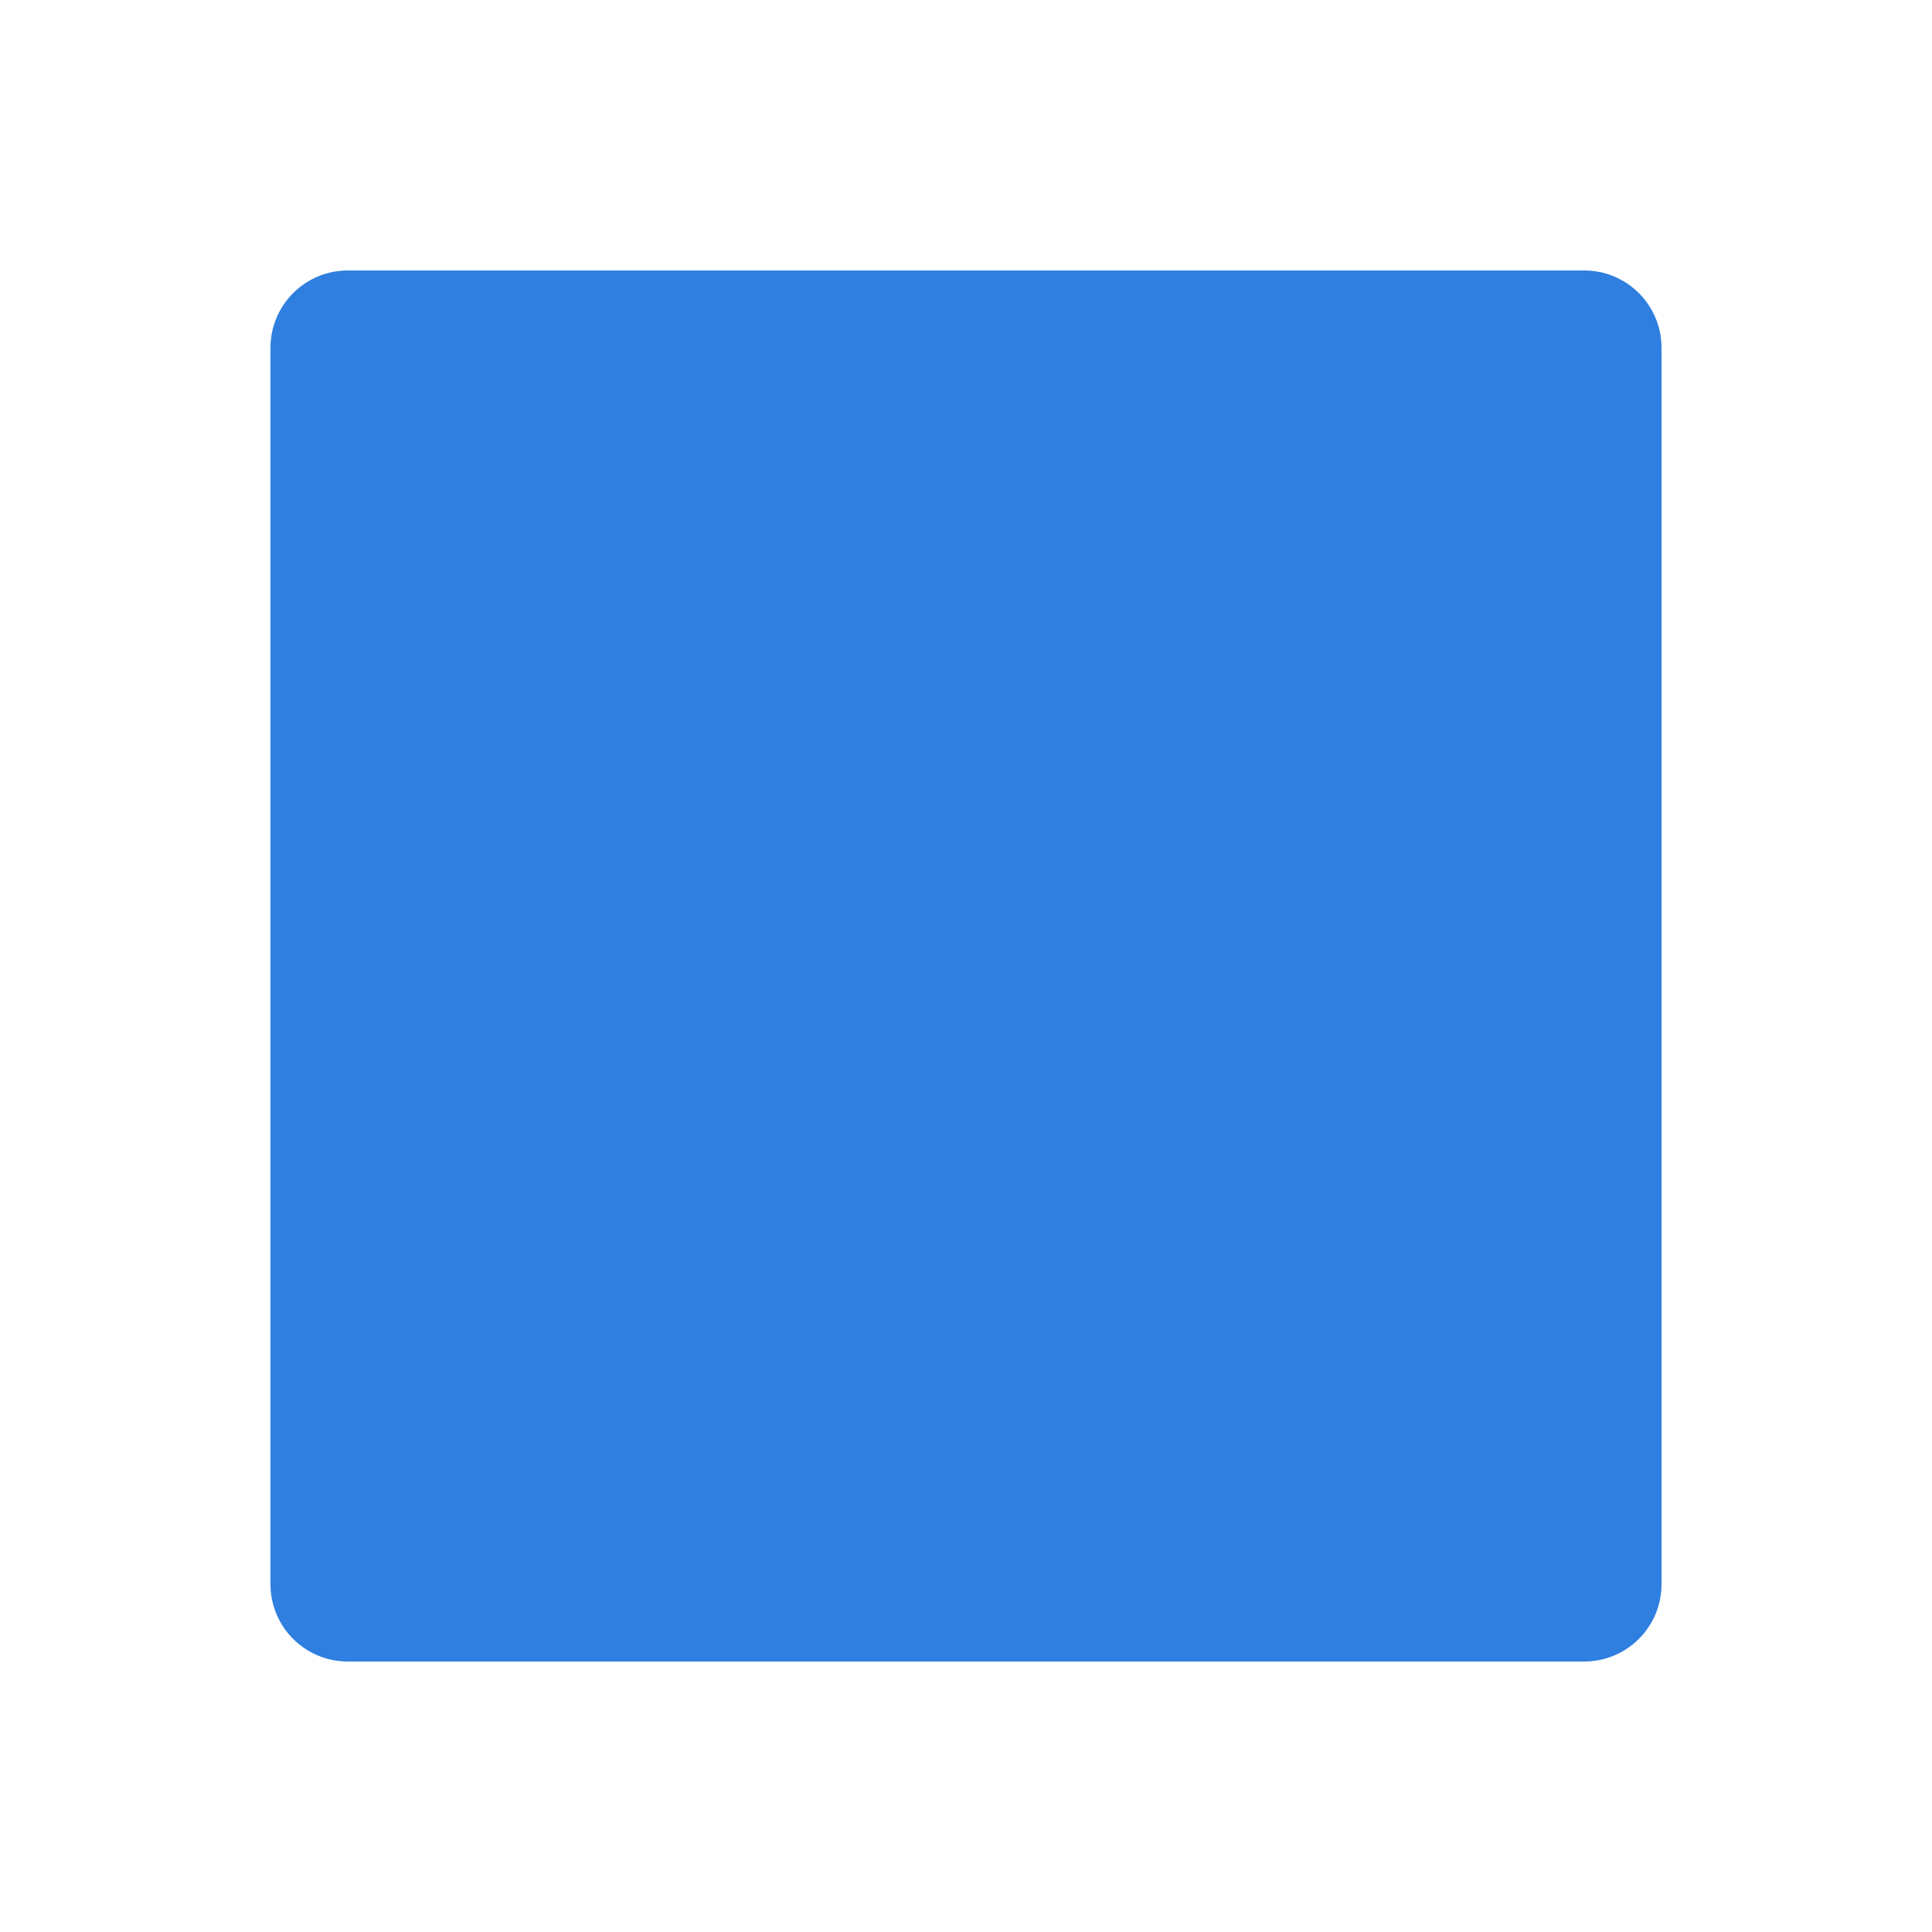
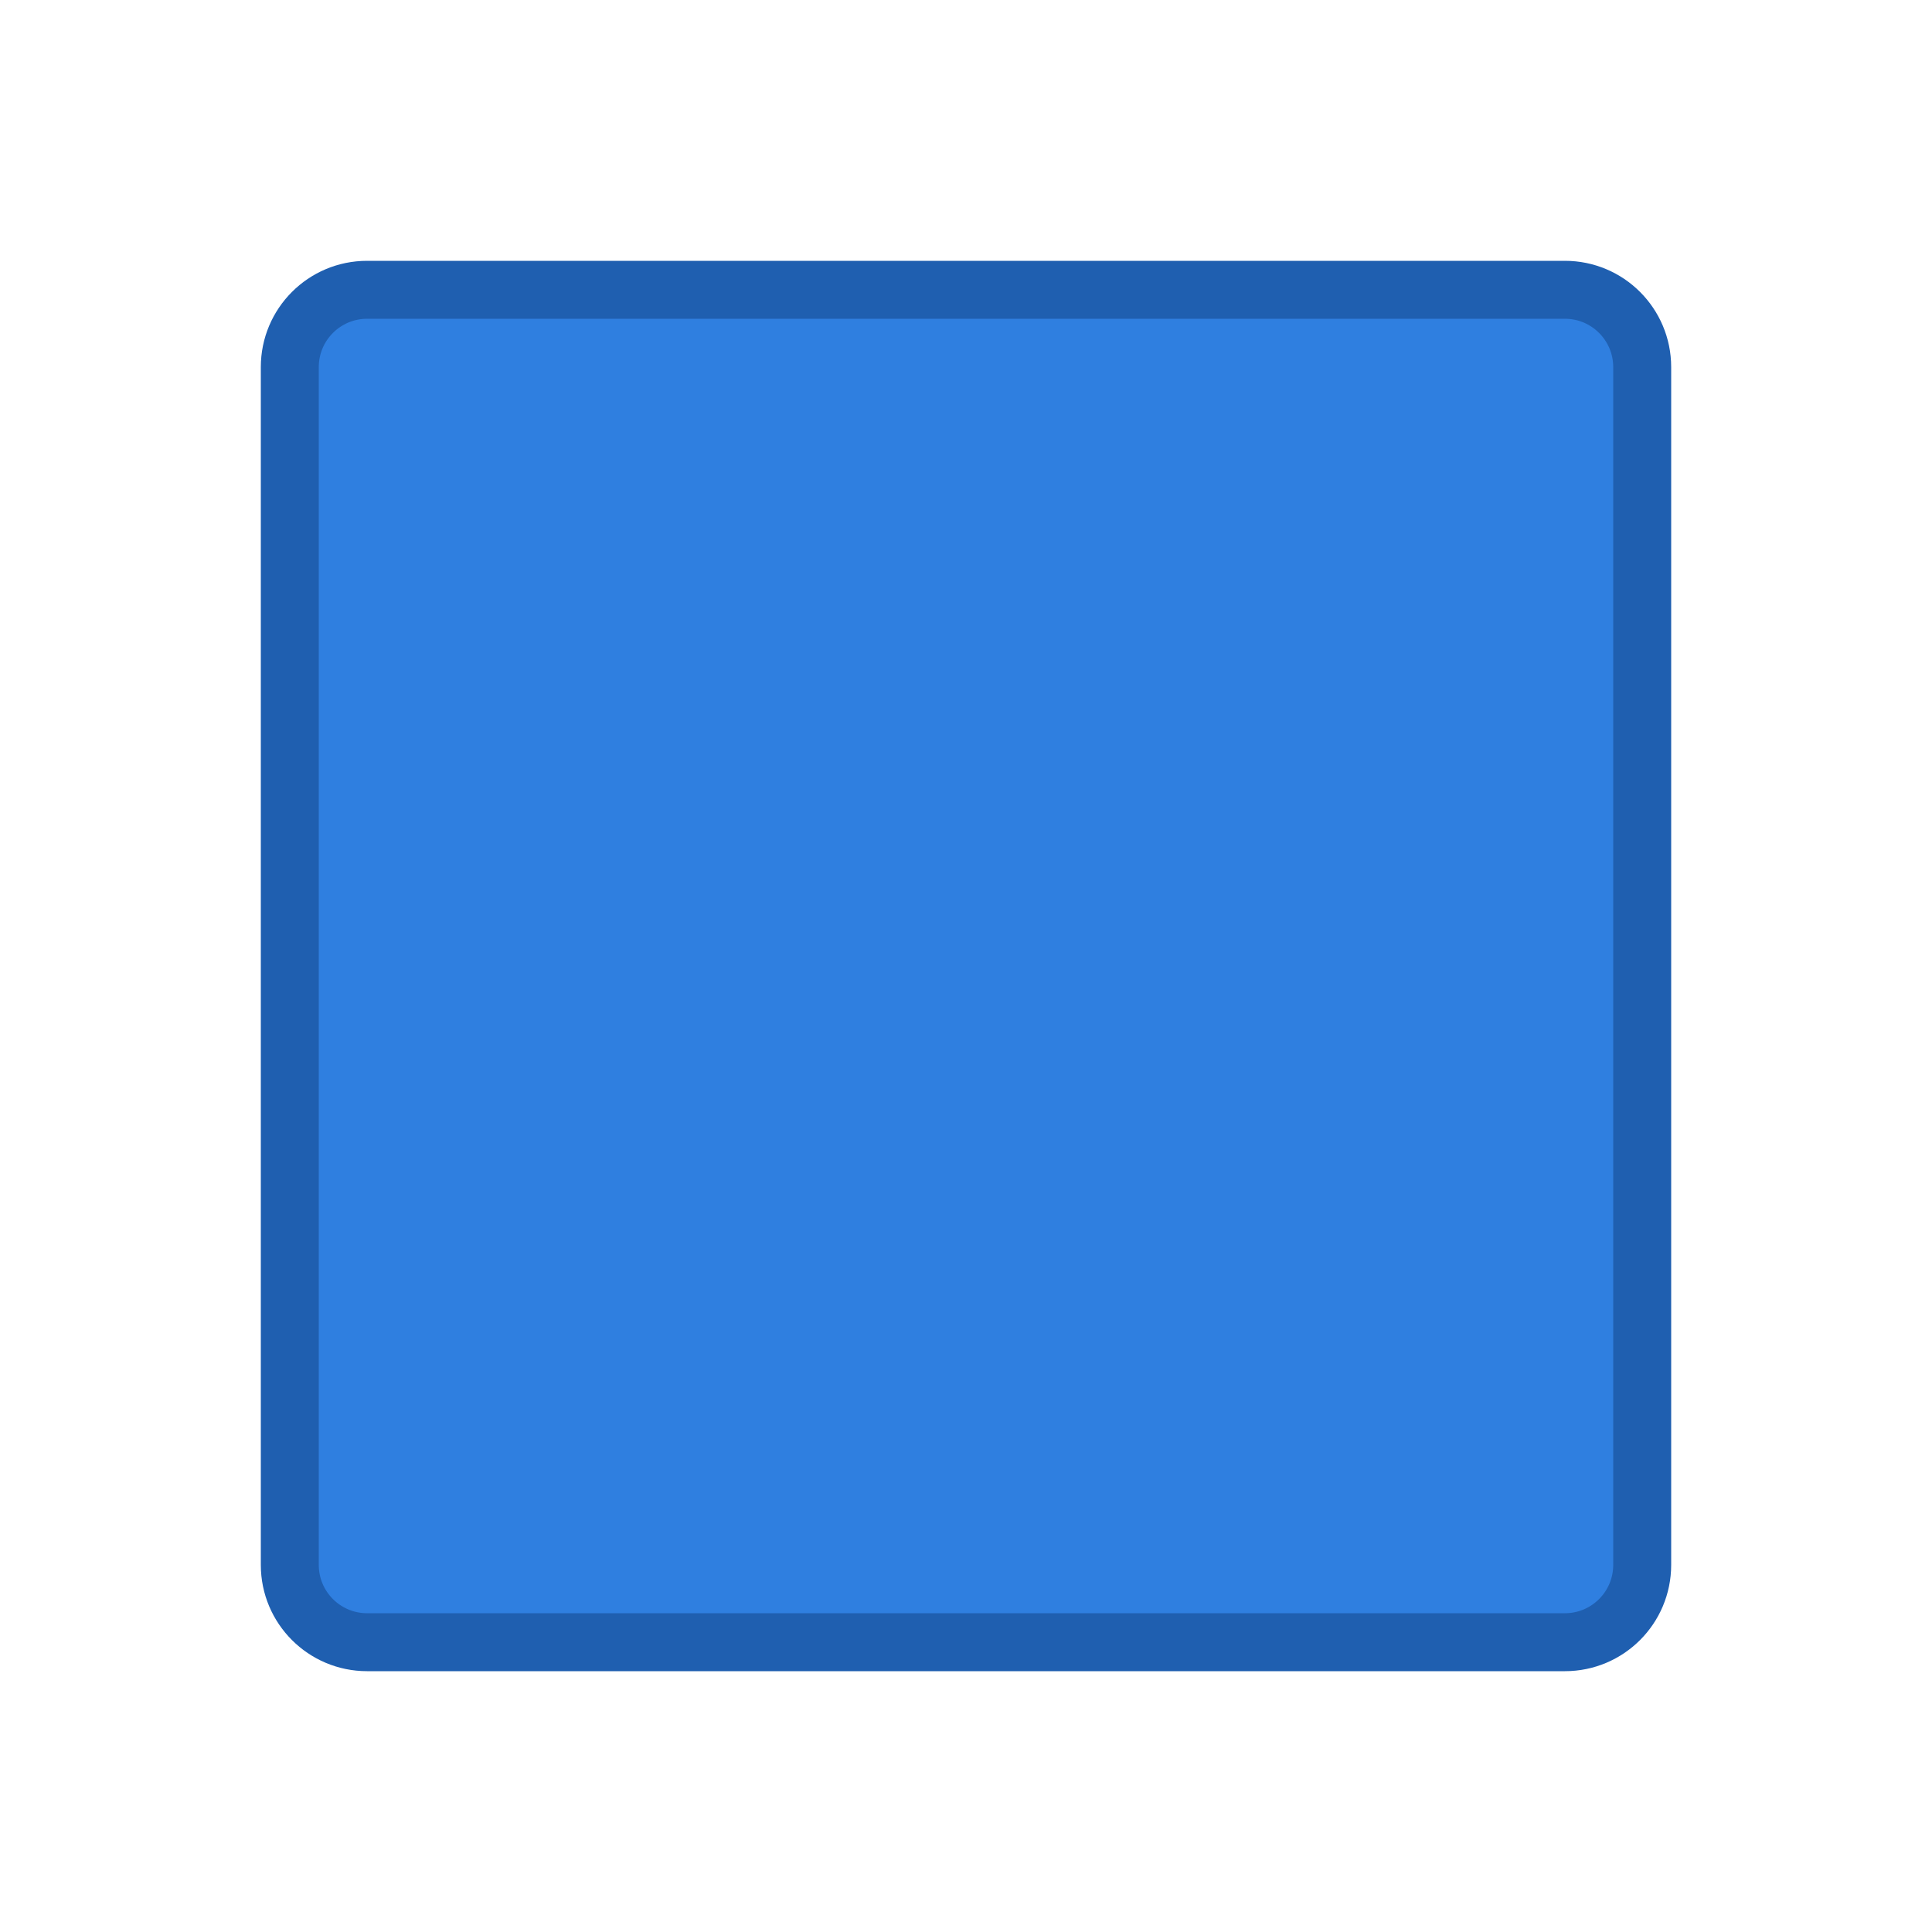
<svg xmlns="http://www.w3.org/2000/svg" viewBox="0 0 100 100" width="100" height="100">
-   <rect x="14" y="14" width="72" height="72" rx="4" fill="#2F7FE0" />
+   <rect x="15" y="15" width="70" height="70" rx="4" fill="#2F7FE0" stroke="#1F5FB0" stroke-width="3" stroke-linejoin="round" />
</svg>
